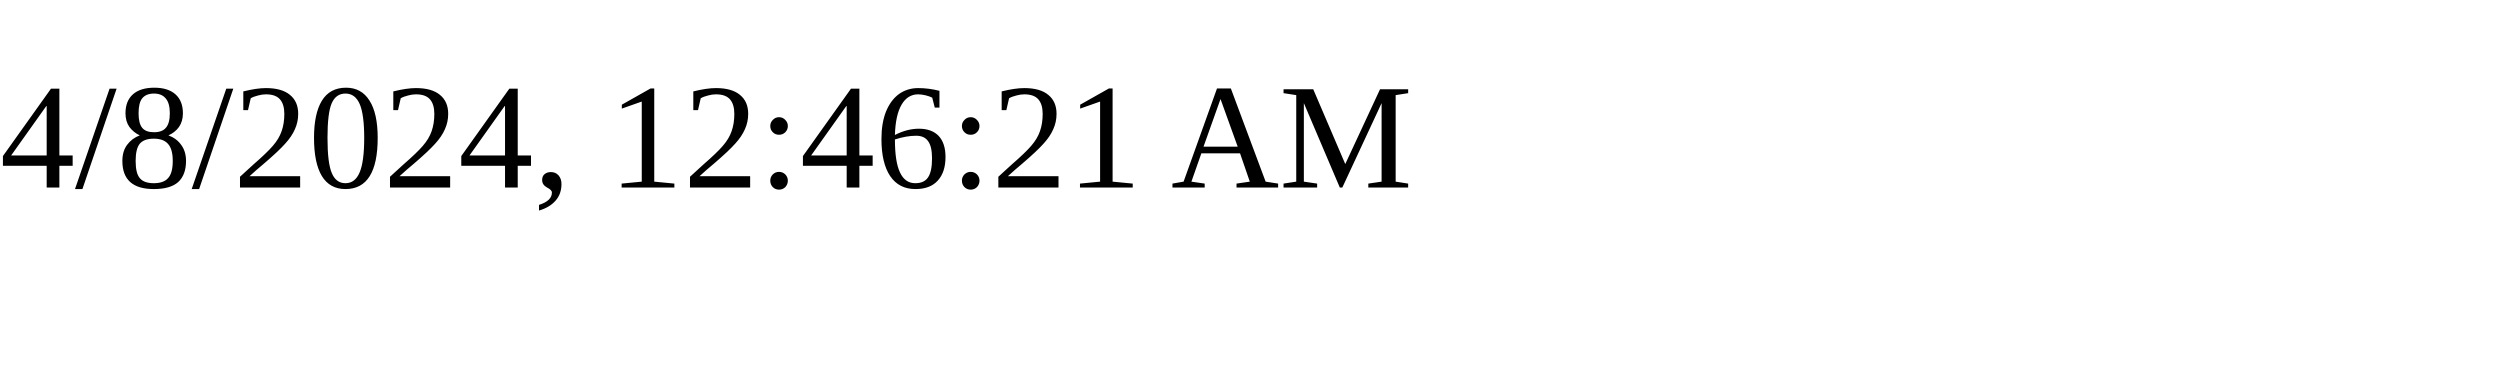
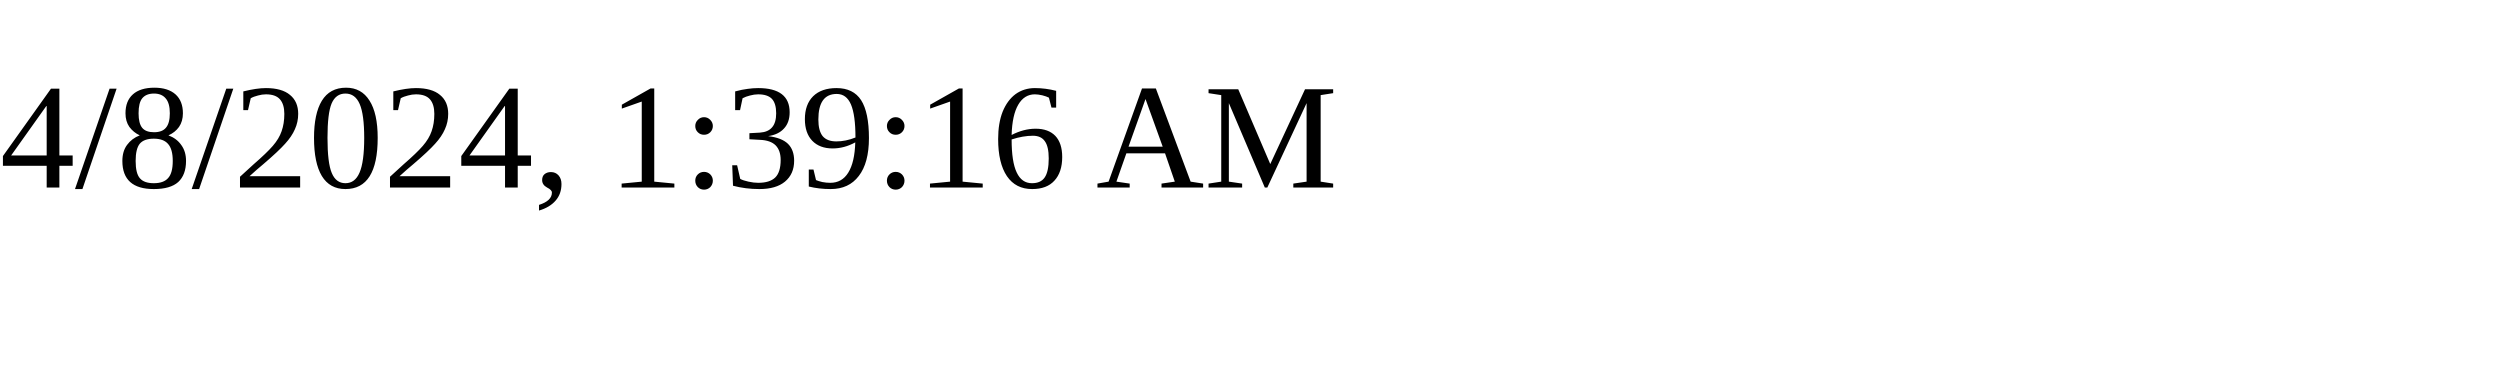
<svg xmlns="http://www.w3.org/2000/svg" height="30" width="200">
-   <text x="0" y="15">4/8/2024, 12:46:21 AM</text>
+   <text x="0" y="15">4/8/2024, 1:39:16 AM</text>
</svg>
